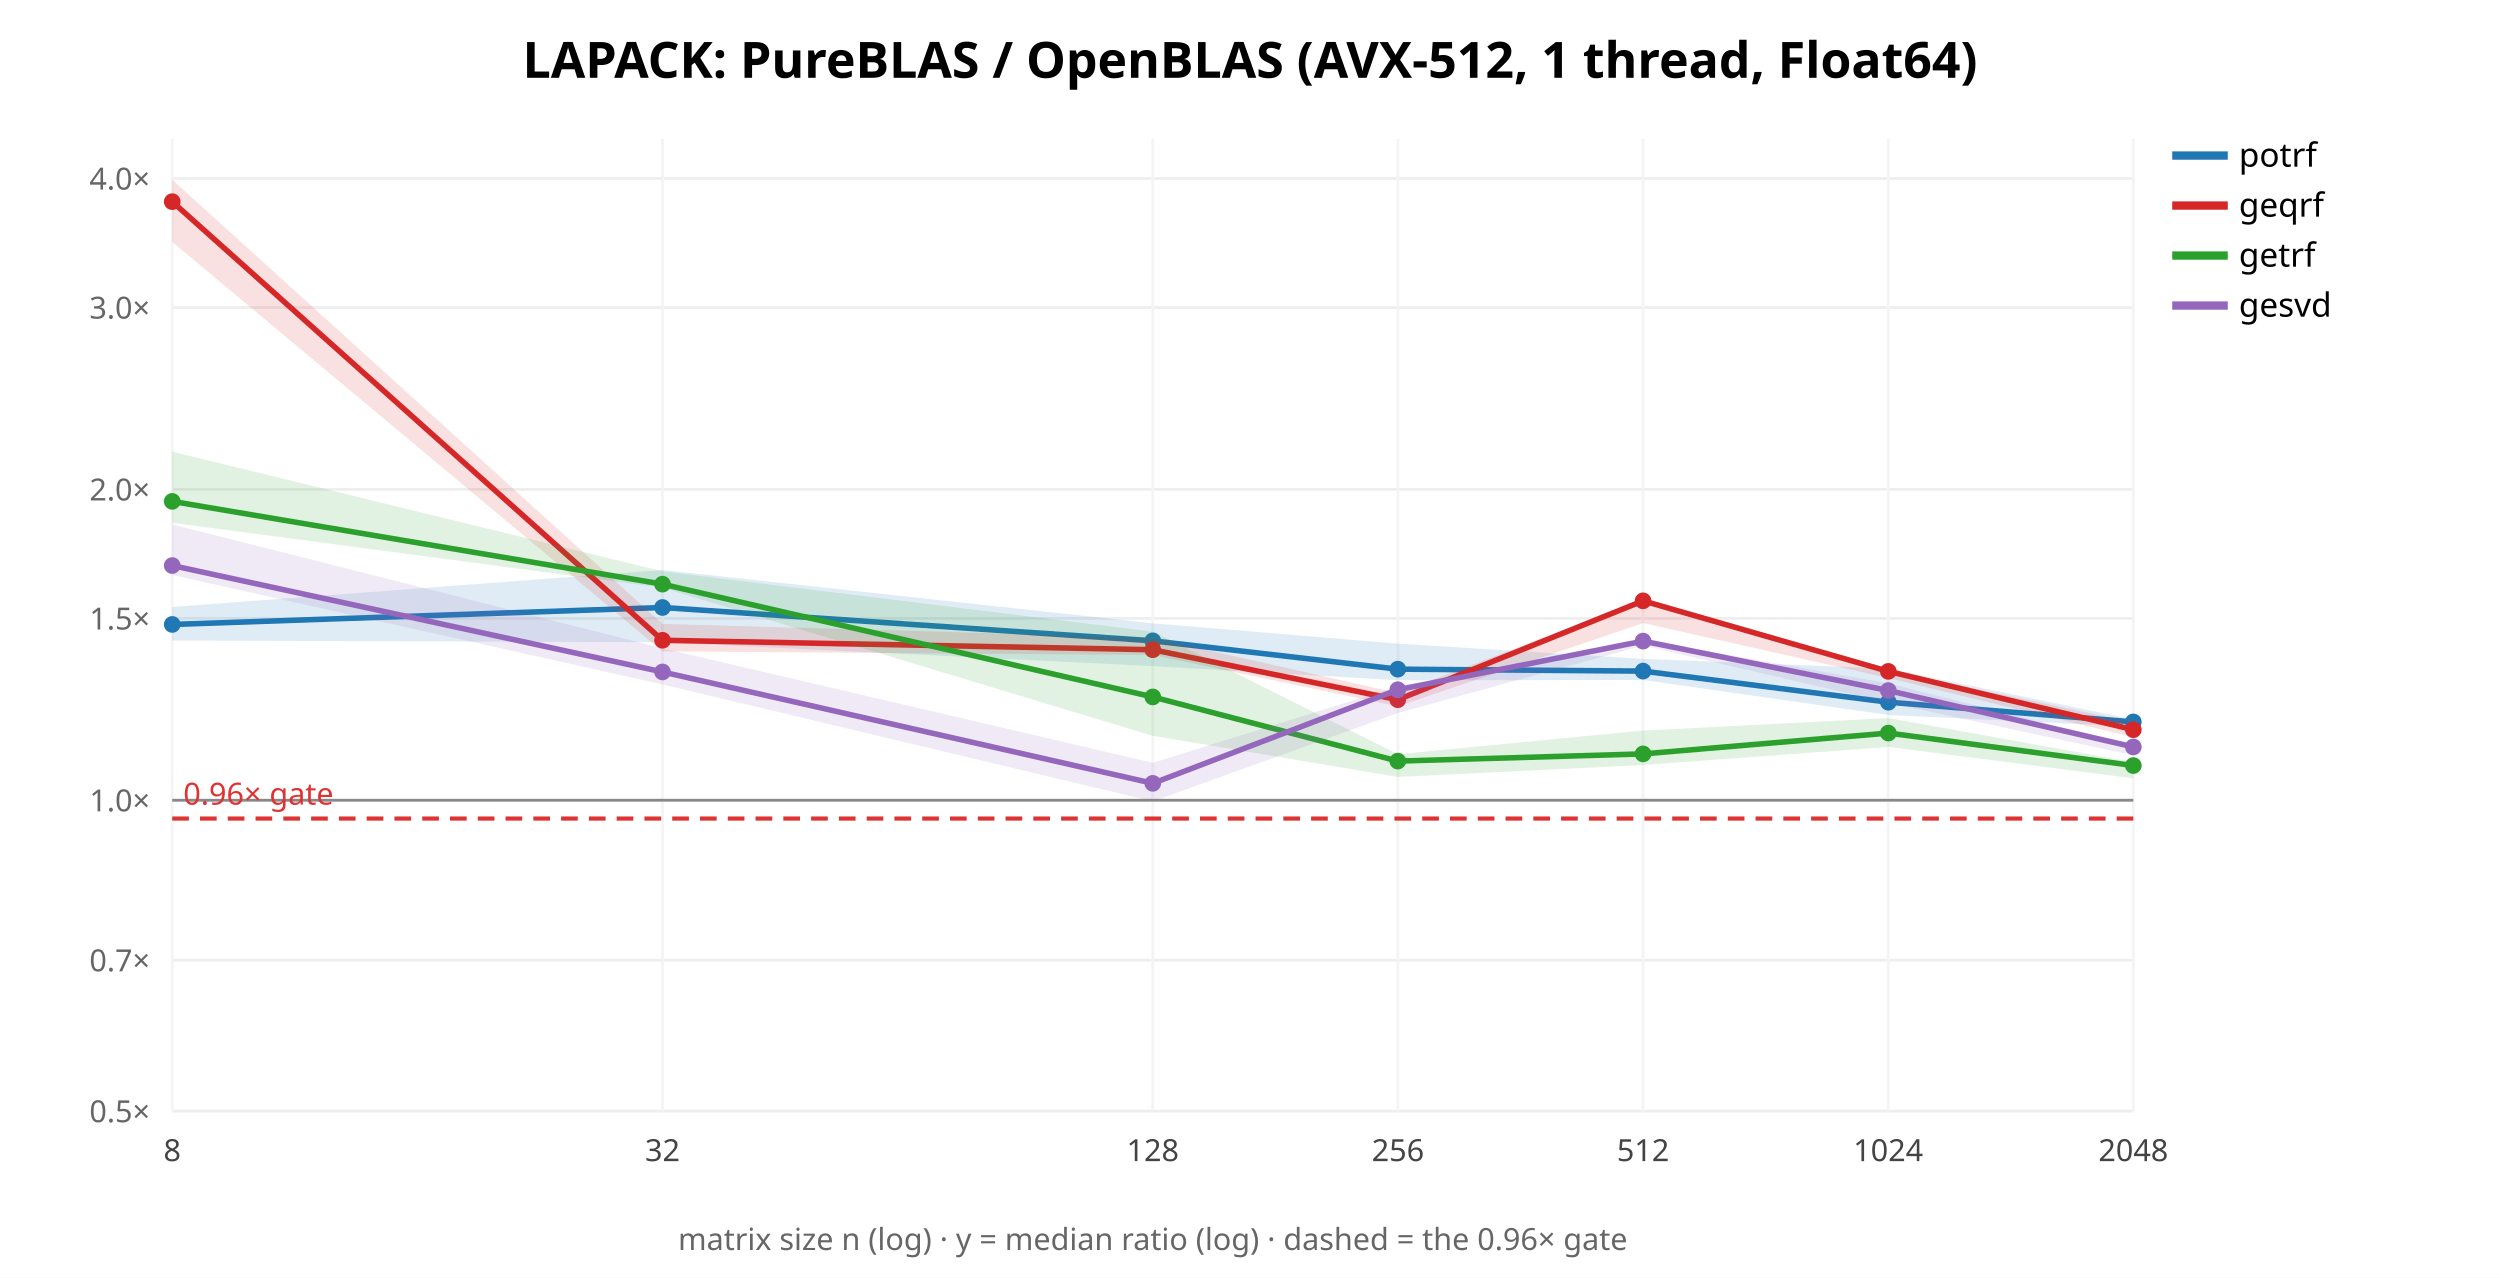
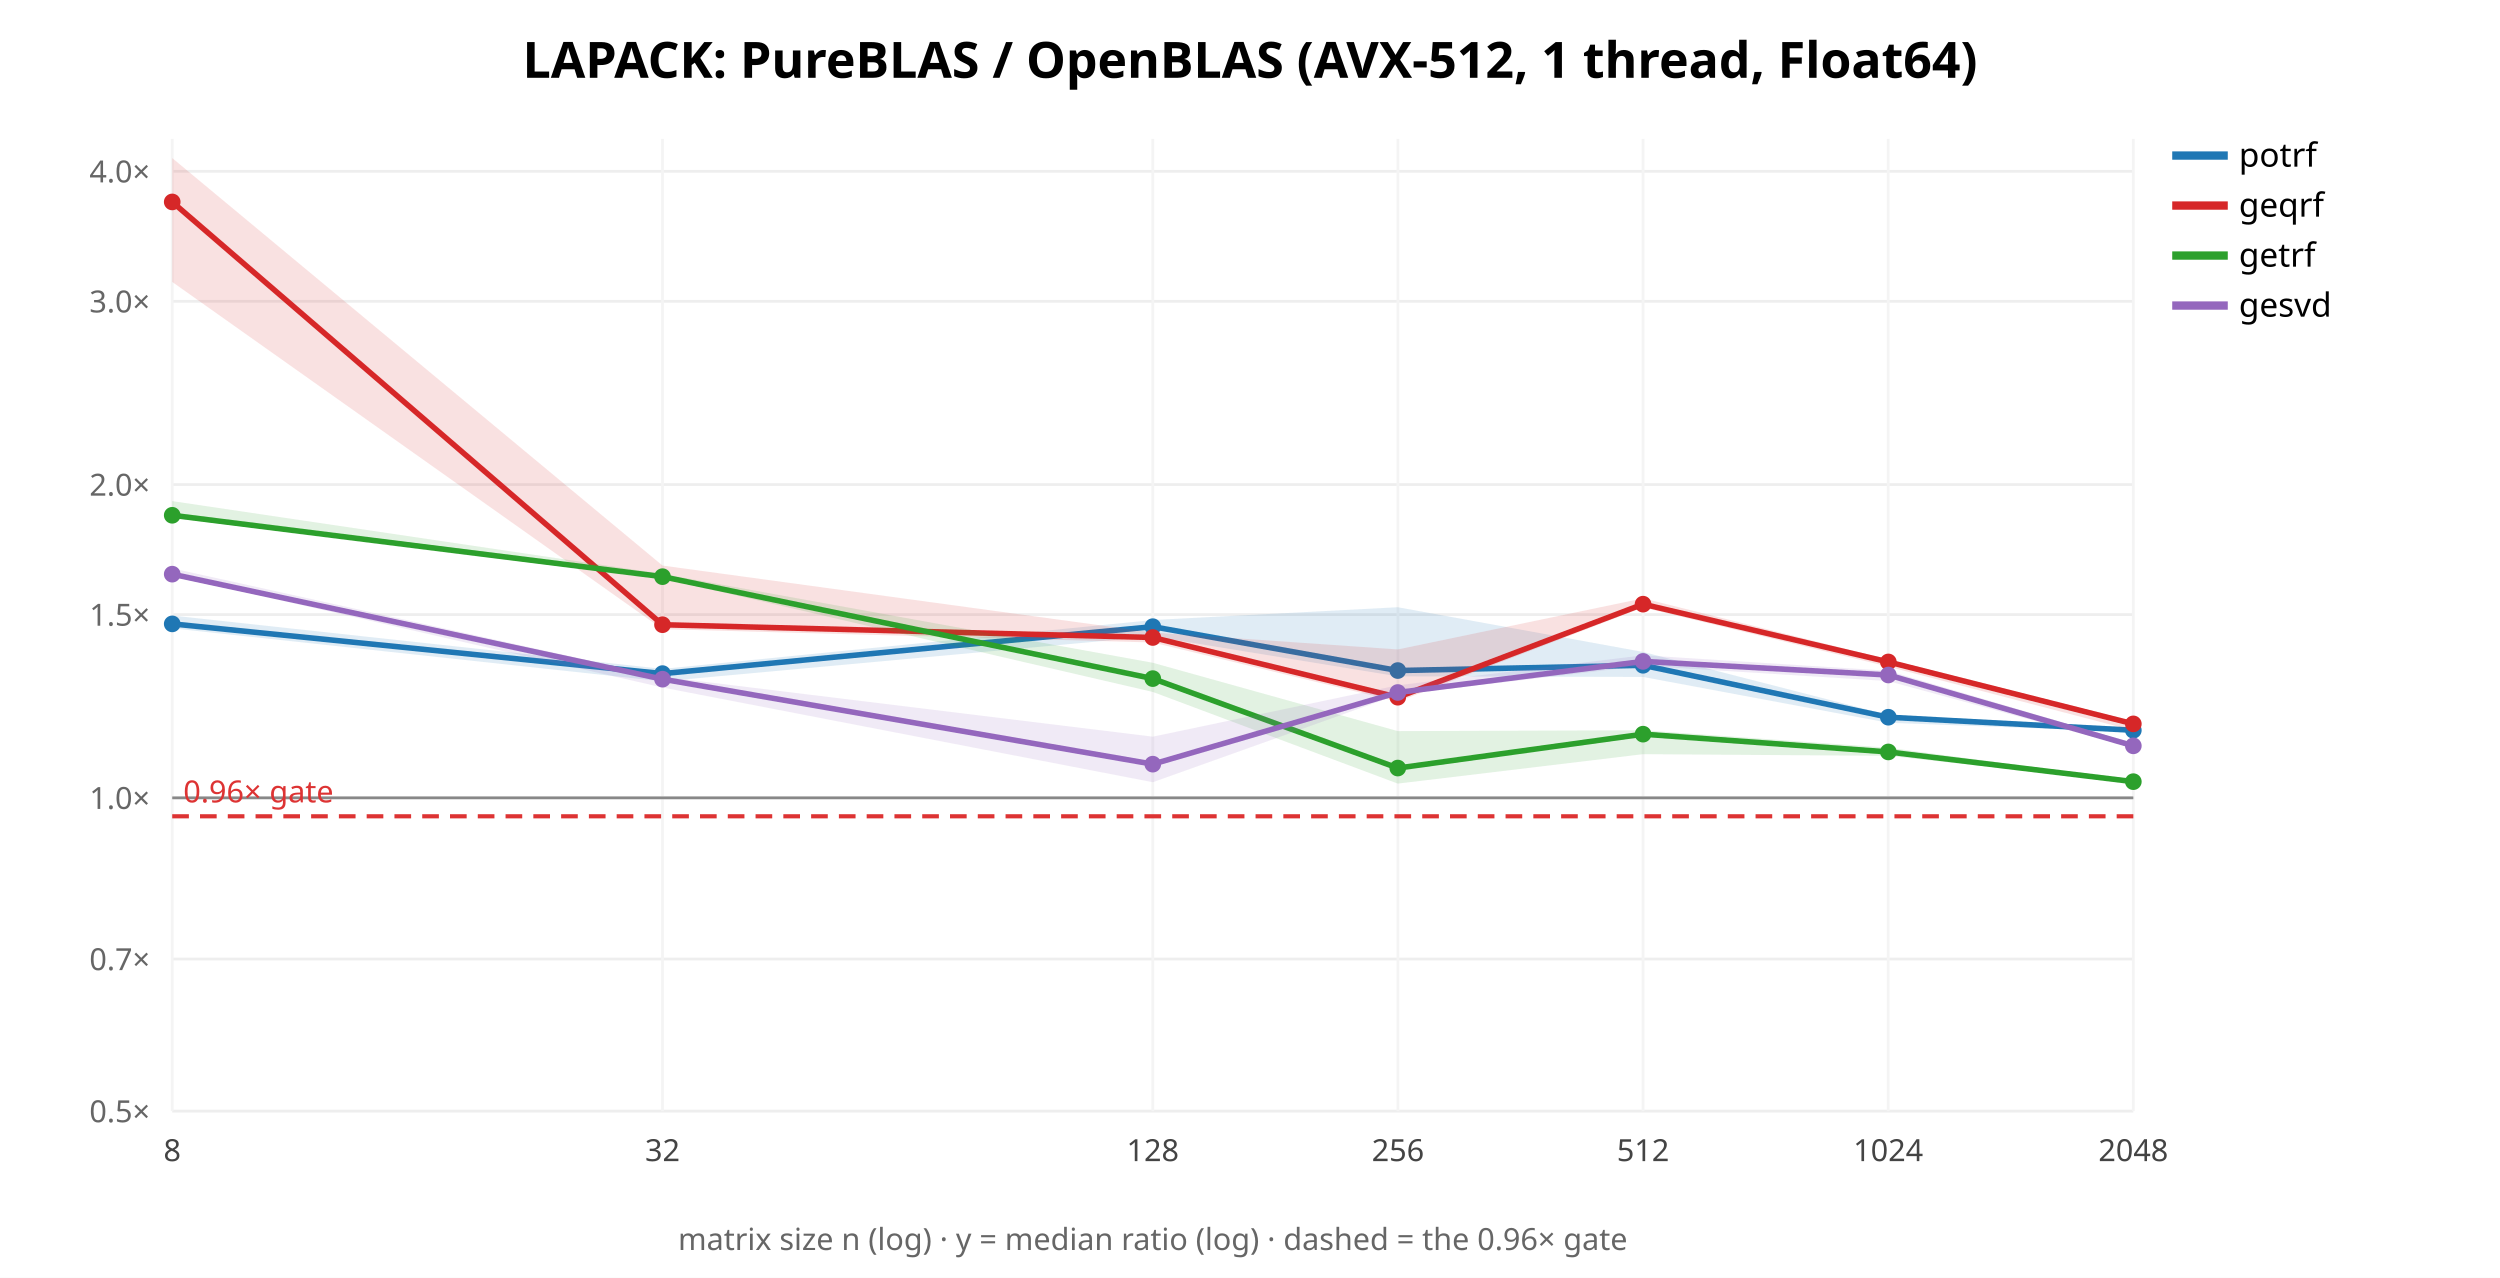
<svg xmlns="http://www.w3.org/2000/svg" width="900" height="460" font-family="sans-serif">
  <rect width="900" height="460" fill="white" />
  <text x="450.0" y="28" text-anchor="middle" font-size="18" font-weight="bold">LAPACK: PureBLAS / OpenBLAS (AVX-512, 1 thread, Float64)</text>
  <line x1="62" y1="400.0" x2="768" y2="400.0" stroke="#eee" />
  <text x="54" y="404.0" text-anchor="end" font-size="11" fill="#666">0.5×</text>
-   <line x1="62" y1="345.674" x2="768" y2="345.674" stroke="#eee" />
-   <text x="54" y="349.674" text-anchor="end" font-size="11" fill="#666">0.7×</text>
-   <line x1="62" y1="288.086" x2="768" y2="288.086" stroke="#eee" />
-   <text x="54" y="292.086" text-anchor="end" font-size="11" fill="#666">1.0×</text>
-   <line x1="62" y1="222.621" x2="768" y2="222.621" stroke="#eee" />
-   <text x="54" y="226.621" text-anchor="end" font-size="11" fill="#666">1.5×</text>
-   <line x1="62" y1="176.172" x2="768" y2="176.172" stroke="#eee" />
-   <text x="54" y="180.172" text-anchor="end" font-size="11" fill="#666">2.0×</text>
-   <line x1="62" y1="110.707" x2="768" y2="110.707" stroke="#eee" />
-   <text x="54" y="114.707" text-anchor="end" font-size="11" fill="#666">3.0×</text>
-   <line x1="62" y1="64.258" x2="768" y2="64.258" stroke="#eee" />
-   <text x="54" y="68.258" text-anchor="end" font-size="11" fill="#666">4.0×</text>
+   <line x1="62" y1="345.255" x2="768" y2="345.255" stroke="#eee" />
+   <text x="54" y="349.255" text-anchor="end" font-size="11" fill="#666">0.7×</text>
+   <line x1="62" y1="287.224" x2="768" y2="287.224" stroke="#eee" />
+   <text x="54" y="291.224" text-anchor="end" font-size="11" fill="#666">1.0×</text>
+   <line x1="62" y1="221.254" x2="768" y2="221.254" stroke="#eee" />
+   <text x="54" y="225.254" text-anchor="end" font-size="11" fill="#666">1.5×</text>
+   <line x1="62" y1="174.447" x2="768" y2="174.447" stroke="#eee" />
+   <text x="54" y="178.447" text-anchor="end" font-size="11" fill="#666">2.0×</text>
+   <line x1="62" y1="108.477" x2="768" y2="108.477" stroke="#eee" />
+   <text x="54" y="112.477" text-anchor="end" font-size="11" fill="#666">3.0×</text>
+   <line x1="62" y1="61.671" x2="768" y2="61.671" stroke="#eee" />
+   <text x="54" y="65.671" text-anchor="end" font-size="11" fill="#666">4.0×</text>
  <line x1="62.0" y1="50" x2="62.0" y2="400" stroke="#f4f4f4" />
  <text x="62.0" y="418" text-anchor="middle" font-size="11" fill="#444">8</text>
  <line x1="238.5" y1="50" x2="238.5" y2="400" stroke="#f4f4f4" />
  <text x="238.5" y="418" text-anchor="middle" font-size="11" fill="#444">32</text>
  <line x1="415.0" y1="50" x2="415.0" y2="400" stroke="#f4f4f4" />
  <text x="415.0" y="418" text-anchor="middle" font-size="11" fill="#444">128</text>
  <line x1="503.25" y1="50" x2="503.25" y2="400" stroke="#f4f4f4" />
  <text x="503.25" y="418" text-anchor="middle" font-size="11" fill="#444">256</text>
  <line x1="591.5" y1="50" x2="591.5" y2="400" stroke="#f4f4f4" />
  <text x="591.5" y="418" text-anchor="middle" font-size="11" fill="#444">512</text>
  <line x1="679.75" y1="50" x2="679.75" y2="400" stroke="#f4f4f4" />
  <text x="679.75" y="418" text-anchor="middle" font-size="11" fill="#444">1024</text>
  <line x1="768.0" y1="50" x2="768.0" y2="400" stroke="#f4f4f4" />
  <text x="768.0" y="418" text-anchor="middle" font-size="11" fill="#444">2048</text>
-   <line x1="62" y1="288.086" x2="768" y2="288.086" stroke="#888" />
-   <line x1="62" y1="294.677" x2="768" y2="294.677" stroke="#d33" stroke-width="1.5" stroke-dasharray="6 4" />
-   <text x="66" y="289.677" font-size="11" fill="#d33">0.96× gate</text>
-   <polygon points="62.0,218.5 238.5,205.2 415.0,224.4 503.2,231.7 591.5,237.2 679.8,240.7 768.0,259.0 768.0,261.6 679.8,257.4 591.5,244.8 503.2,244.9 415.0,239.8 238.5,231.2 62.0,230.6" fill="#1f77b4" opacity="0.14" stroke="none" />
-   <polyline points="62.0,224.8 238.5,218.7 415.0,230.7 503.2,240.9 591.5,241.6 679.8,252.8 768.0,259.9" fill="none" stroke="#1f77b4" stroke-width="2" />
-   <circle cx="62.0" cy="224.8" r="3" fill="#1f77b4" />
-   <circle cx="238.5" cy="218.7" r="3" fill="#1f77b4" />
-   <circle cx="415.0" cy="230.7" r="3" fill="#1f77b4" />
-   <circle cx="503.2" cy="240.9" r="3" fill="#1f77b4" />
-   <circle cx="591.5" cy="241.6" r="3" fill="#1f77b4" />
-   <circle cx="679.8" cy="252.8" r="3" fill="#1f77b4" />
-   <circle cx="768.0" cy="259.9" r="3" fill="#1f77b4" />
+   <line x1="62" y1="287.224" x2="768" y2="287.224" stroke="#888" />
+   <line x1="62" y1="293.865" x2="768" y2="293.865" stroke="#d33" stroke-width="1.5" stroke-dasharray="6 4" />
+   <text x="66" y="288.865" font-size="11" fill="#d33">0.96× gate</text>
+   <polygon points="62.0,221.6 238.5,240.8 415.0,223.2 503.2,218.6 591.5,234.7 679.8,257.4 768.0,262.0 768.0,263.5 679.8,260.2 591.5,243.7 503.2,243.5 415.0,229.1 238.5,245.3 62.0,226.2" fill="#1f77b4" opacity="0.14" stroke="none" />
+   <polyline points="62.0,224.6 238.5,242.5 415.0,225.6 503.2,241.4 591.5,239.5 679.8,258.2 768.0,262.9" fill="none" stroke="#1f77b4" stroke-width="2" />
+   <circle cx="62.0" cy="224.6" r="3" fill="#1f77b4" />
+   <circle cx="238.5" cy="242.5" r="3" fill="#1f77b4" />
+   <circle cx="415.0" cy="225.6" r="3" fill="#1f77b4" />
+   <circle cx="503.2" cy="241.4" r="3" fill="#1f77b4" />
+   <circle cx="591.5" cy="239.5" r="3" fill="#1f77b4" />
+   <circle cx="679.8" cy="258.2" r="3" fill="#1f77b4" />
+   <circle cx="768.0" cy="262.9" r="3" fill="#1f77b4" />
  <line x1="782" y1="56" x2="802" y2="56" stroke="#1f77b4" stroke-width="3" />
  <text x="806" y="60" font-size="12">potrf</text>
-   <polygon points="62.0,64.7 238.5,224.6 415.0,229.6 503.2,249.5 591.5,215.9 679.8,241.2 768.0,260.1 768.0,265.4 679.8,244.1 591.5,224.3 503.2,254.3 415.0,235.8 238.5,234.5 62.0,87.1" fill="#d62728" opacity="0.14" stroke="none" />
-   <polyline points="62.0,72.6 238.5,230.5 415.0,233.9 503.2,251.9 591.5,216.3 679.8,241.7 768.0,262.7" fill="none" stroke="#d62728" stroke-width="2" />
-   <circle cx="62.0" cy="72.6" r="3" fill="#d62728" />
-   <circle cx="238.5" cy="230.5" r="3" fill="#d62728" />
-   <circle cx="415.0" cy="233.9" r="3" fill="#d62728" />
-   <circle cx="503.2" cy="251.9" r="3" fill="#d62728" />
-   <circle cx="591.5" cy="216.3" r="3" fill="#d62728" />
-   <circle cx="679.8" cy="241.7" r="3" fill="#d62728" />
-   <circle cx="768.0" cy="262.7" r="3" fill="#d62728" />
+   <polygon points="62.0,56.9 238.5,203.6 415.0,227.7 503.2,233.8 591.5,215.4 679.8,237.4 768.0,259.7 768.0,263.0 679.8,240.0 591.5,218.7 503.2,252.6 415.0,231.3 238.5,226.5 62.0,101.5" fill="#d62728" opacity="0.14" stroke="none" />
+   <polyline points="62.0,72.7 238.5,224.9 415.0,229.5 503.2,251.0 591.5,217.5 679.8,238.3 768.0,260.6" fill="none" stroke="#d62728" stroke-width="2" />
+   <circle cx="62.0" cy="72.7" r="3" fill="#d62728" />
+   <circle cx="238.5" cy="224.9" r="3" fill="#d62728" />
+   <circle cx="415.0" cy="229.5" r="3" fill="#d62728" />
+   <circle cx="503.2" cy="251.0" r="3" fill="#d62728" />
+   <circle cx="591.5" cy="217.5" r="3" fill="#d62728" />
+   <circle cx="679.8" cy="238.3" r="3" fill="#d62728" />
+   <circle cx="768.0" cy="260.6" r="3" fill="#d62728" />
  <line x1="782" y1="74" x2="802" y2="74" stroke="#d62728" stroke-width="3" />
  <text x="806" y="78" font-size="12">geqrf</text>
-   <polygon points="62.0,162.6 238.5,205.7 415.0,227.4 503.2,271.5 591.5,263.0 679.8,258.5 768.0,274.4 768.0,280.2 679.8,268.9 591.5,275.4 503.2,279.7 415.0,264.9 238.5,211.6 62.0,188.2" fill="#2ca02c" opacity="0.14" stroke="none" />
-   <polyline points="62.0,180.5 238.5,210.3 415.0,250.9 503.2,274.0 591.5,271.4 679.8,263.9 768.0,275.6" fill="none" stroke="#2ca02c" stroke-width="2" />
-   <circle cx="62.0" cy="180.5" r="3" fill="#2ca02c" />
-   <circle cx="238.5" cy="210.3" r="3" fill="#2ca02c" />
-   <circle cx="415.0" cy="250.9" r="3" fill="#2ca02c" />
-   <circle cx="503.2" cy="274.0" r="3" fill="#2ca02c" />
-   <circle cx="591.5" cy="271.4" r="3" fill="#2ca02c" />
-   <circle cx="679.8" cy="263.9" r="3" fill="#2ca02c" />
-   <circle cx="768.0" cy="275.6" r="3" fill="#2ca02c" />
+   <polygon points="62.0,180.4 238.5,206.6 415.0,238.6 503.2,263.2 591.5,262.9 679.8,269.2 768.0,280.9 768.0,281.7 679.8,272.1 591.5,271.5 503.2,282.1 415.0,249.1 238.5,208.2 62.0,186.2" fill="#2ca02c" opacity="0.14" stroke="none" />
+   <polyline points="62.0,185.5 238.5,207.6 415.0,244.3 503.2,276.5 591.5,264.3 679.8,270.7 768.0,281.4" fill="none" stroke="#2ca02c" stroke-width="2" />
+   <circle cx="62.0" cy="185.5" r="3" fill="#2ca02c" />
+   <circle cx="238.5" cy="207.6" r="3" fill="#2ca02c" />
+   <circle cx="415.0" cy="244.3" r="3" fill="#2ca02c" />
+   <circle cx="503.2" cy="276.5" r="3" fill="#2ca02c" />
+   <circle cx="591.5" cy="264.3" r="3" fill="#2ca02c" />
+   <circle cx="679.8" cy="270.7" r="3" fill="#2ca02c" />
+   <circle cx="768.0" cy="281.4" r="3" fill="#2ca02c" />
  <line x1="782" y1="92" x2="802" y2="92" stroke="#2ca02c" stroke-width="3" />
  <text x="806" y="96" font-size="12">getrf</text>
-   <polygon points="62.0,188.8 238.5,233.4 415.0,274.6 503.2,247.1 591.5,230.3 679.8,246.0 768.0,268.3 768.0,271.9 679.8,253.0 591.5,232.4 503.2,256.7 415.0,288.5 238.5,246.4 62.0,207.0" fill="#9467bd" opacity="0.14" stroke="none" />
-   <polyline points="62.0,203.6 238.5,241.9 415.0,282.0 503.2,248.3 591.5,230.8 679.8,248.6 768.0,268.9" fill="none" stroke="#9467bd" stroke-width="2" />
-   <circle cx="62.0" cy="203.6" r="3" fill="#9467bd" />
-   <circle cx="238.5" cy="241.9" r="3" fill="#9467bd" />
-   <circle cx="415.0" cy="282.0" r="3" fill="#9467bd" />
-   <circle cx="503.2" cy="248.3" r="3" fill="#9467bd" />
-   <circle cx="591.5" cy="230.8" r="3" fill="#9467bd" />
-   <circle cx="679.8" cy="248.6" r="3" fill="#9467bd" />
-   <circle cx="768.0" cy="268.9" r="3" fill="#9467bd" />
+   <polygon points="62.0,204.6 238.5,243.6 415.0,265.2 503.2,246.7 591.5,235.9 679.8,241.5 768.0,267.6 768.0,269.2 679.8,245.2 591.5,239.7 503.2,250.1 415.0,281.6 238.5,247.5 62.0,207.2" fill="#9467bd" opacity="0.14" stroke="none" />
+   <polyline points="62.0,206.7 238.5,244.5 415.0,275.1 503.2,249.3 591.5,238.1 679.8,243.0 768.0,268.5" fill="none" stroke="#9467bd" stroke-width="2" />
+   <circle cx="62.0" cy="206.7" r="3" fill="#9467bd" />
+   <circle cx="238.5" cy="244.5" r="3" fill="#9467bd" />
+   <circle cx="415.0" cy="275.1" r="3" fill="#9467bd" />
+   <circle cx="503.2" cy="249.3" r="3" fill="#9467bd" />
+   <circle cx="591.5" cy="238.1" r="3" fill="#9467bd" />
+   <circle cx="679.8" cy="243.0" r="3" fill="#9467bd" />
+   <circle cx="768.0" cy="268.5" r="3" fill="#9467bd" />
  <line x1="782" y1="110" x2="802" y2="110" stroke="#9467bd" stroke-width="3" />
  <text x="806" y="114" font-size="12">gesvd</text>
  <text x="415.0" y="450" text-anchor="middle" font-size="11" fill="#666">matrix size n (log) · y = median ratio (log) · dashed = the 0.96× gate</text>
</svg>
